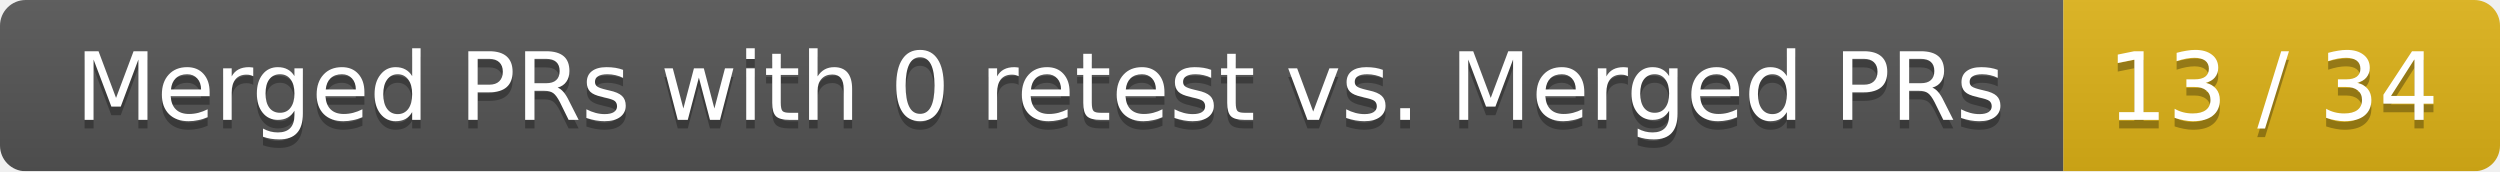
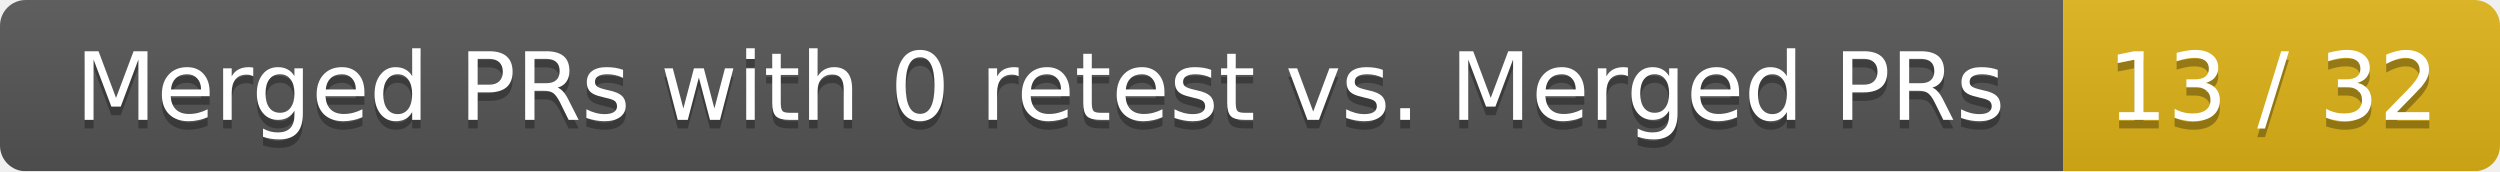
<svg xmlns="http://www.w3.org/2000/svg" width="292" height="20">
  <linearGradient id="smooth" x2="0" y2="100%">
    <stop offset="0" stop-color="#bbb" stop-opacity=".1" />
    <stop offset="1" stop-opacity=".1" />
  </linearGradient>
  <mask id="round">
    <rect width="292" height="20" rx="3" fill="#fff" />
  </mask>
  <g mask="url(#round)">
    <rect width="241" height="20" fill="#555" />
    <rect x="241" width="51" height="20" fill="#dfb317" />
    <rect width="292" height="20" fill="url(#smooth)" />
  </g>
  <g fill="#fff" text-anchor="middle" font-family="DejaVu Sans,Verdana,Geneva,sans-serif" font-size="11">
    <text x="121.5" y="15" fill="#010101" fill-opacity=".3">Merged PRs with 0 retest vs. Merged PRs</text>
    <text x="121.5" y="14">Merged PRs with 0 retest vs. Merged PRs</text>
-     <text x="265.5" y="15" fill="#010101" fill-opacity=".3">13 / 34</text>
-     <text x="265.5" y="14">13 / 34</text>
+     <text x="265.5" y="15" fill="#010101" fill-opacity=".3">13 / 32</text>
+     <text x="265.5" y="14">13 / 32</text>
  </g>
</svg>
